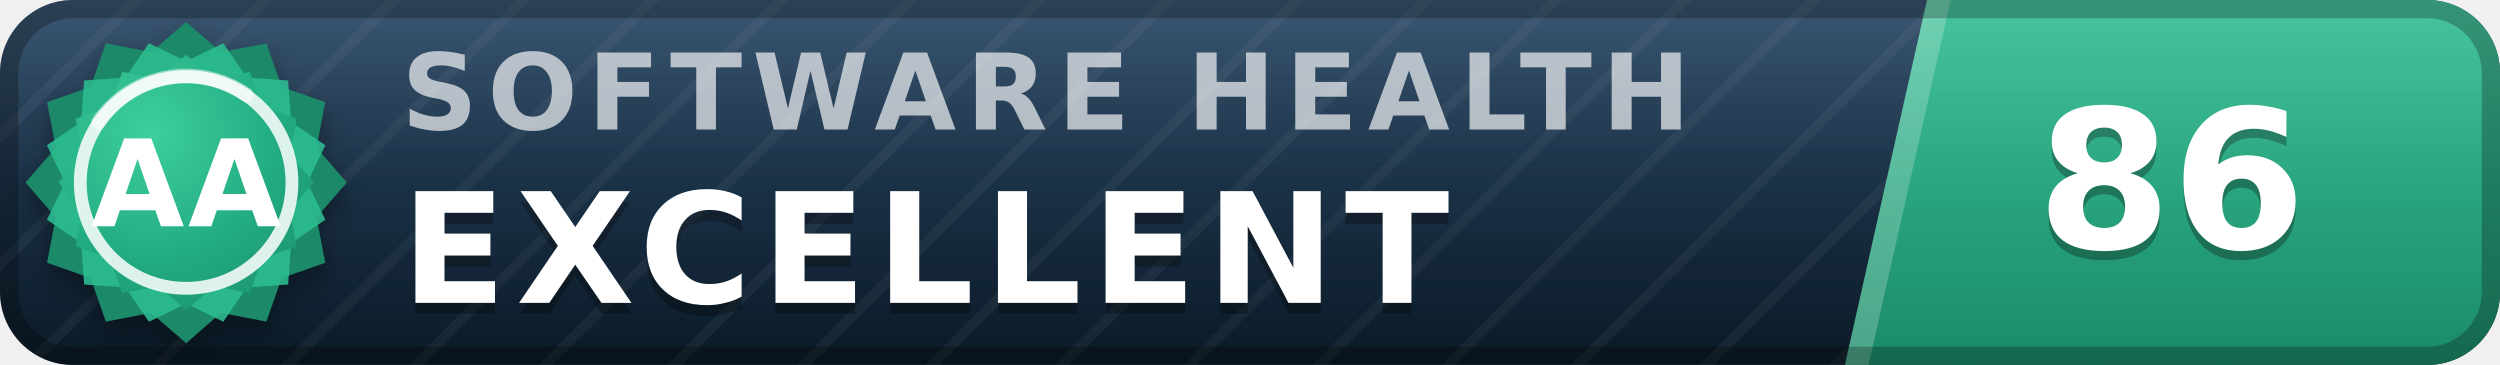
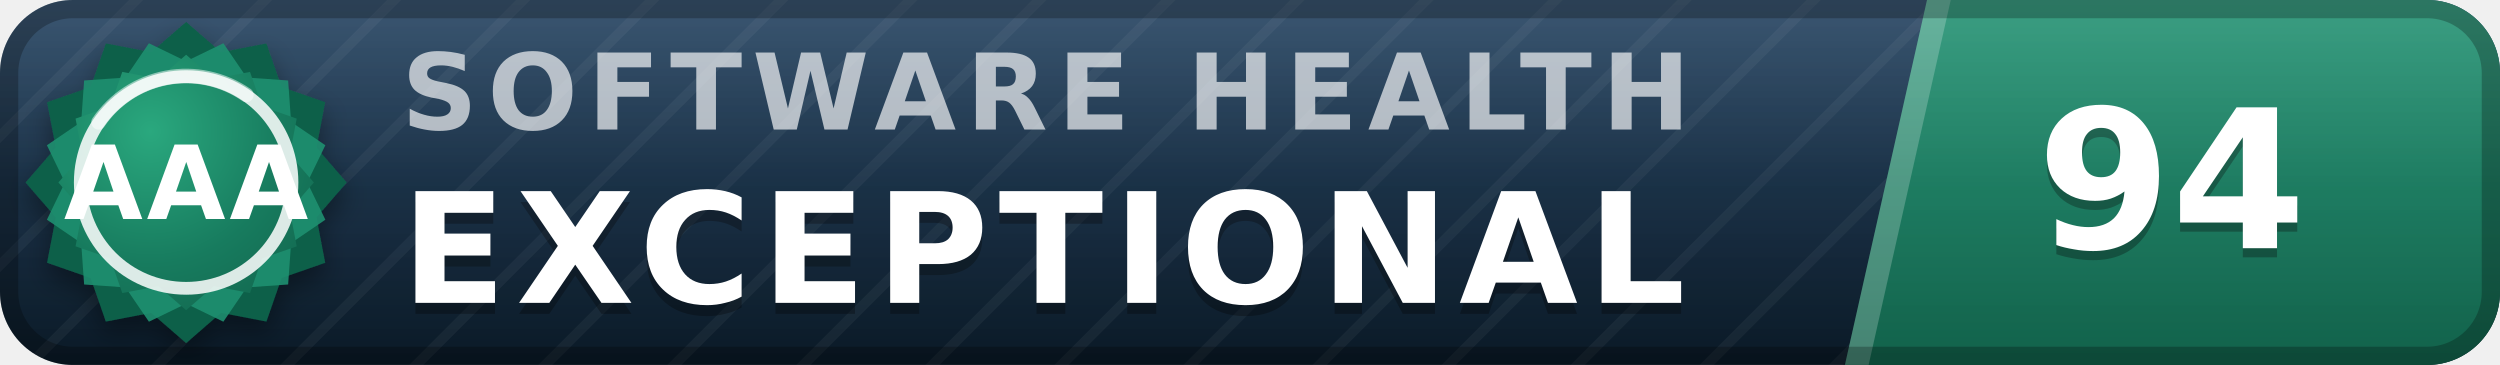
- <svg xmlns="http://www.w3.org/2000/svg" width="137" height="20" viewBox="0 0 137 20" role="img" aria-label="inspect.software software health index 86 of 100, excellent (grade AA)" font-family="Verdana,DejaVu Sans,Geneva,sans-serif">
+ <svg xmlns="http://www.w3.org/2000/svg" width="137" height="20" viewBox="0 0 137 20" role="img" aria-label="inspect.software software health index 94 of 100, exceptional (grade AAA)" font-family="Verdana,DejaVu Sans,Geneva,sans-serif">
  <defs>
    <linearGradient id="plate" x1="0" y1="0" x2="0" y2="1">
      <stop offset="0" stop-color="#1d3d5c" />
      <stop offset="1" stop-color="#0a1926" />
    </linearGradient>
    <linearGradient id="endplate" x1="0" y1="0" x2="0" y2="1">
-       <stop offset="0" stop-color="#2cbc90" />
-       <stop offset="1" stop-color="#1a8a68" />
+       <stop offset="0" stop-color="#1e9070" />
+       <stop offset="1" stop-color="#11614a" />
    </linearGradient>
    <linearGradient id="gloss" x1="0" y1="0" x2="0" y2="1">
      <stop offset="0" stop-color="#fff" stop-opacity=".13" />
      <stop offset=".5" stop-color="#fff" stop-opacity=".03" />
      <stop offset="1" stop-color="#fff" stop-opacity="0" />
    </linearGradient>
    <pattern id="guilloche" width="5" height="5" patternUnits="userSpaceOnUse" patternTransform="rotate(45)">
      <line x1="0" y1="0" x2="0" y2="5" stroke="#fff" stroke-opacity=".045" stroke-width="1.1" />
    </pattern>
    <clipPath id="rounded">
      <rect width="137" height="20" rx="4" />
    </clipPath>
    <radialGradient id="sealFace" cx=".36" cy=".3" r=".95">
-       <stop offset="0" stop-color="#3ecf9e" />
-       <stop offset=".55" stop-color="#21aa81" />
-       <stop offset="1" stop-color="#1a8a68" />
+       <stop offset="0" stop-color="#2aa87e" />
+       <stop offset=".55" stop-color="#177b5e" />
+       <stop offset="1" stop-color="#11614a" />
    </radialGradient>
    <filter id="sealShadow" x="-40%" y="-40%" width="180%" height="180%">
      <feDropShadow dx="0" dy="0.7" stdDeviation="0.7" flood-color="#000" flood-opacity="0.38" />
    </filter>
  </defs>
  <g clip-path="url(#rounded)">
    <rect width="137" height="20" fill="url(#plate)" />
    <rect width="137" height="20" fill="url(#guilloche)" />
    <polygon points="105.6,0 137,0 137,20 101.1,20" fill="url(#endplate)" />
    <polygon points="105.6,0 106.9,0 102.4,20 101.1,20" fill="#fff" fill-opacity=".22" />
    <text x="22.0" y="7.1" font-size="5.8" letter-spacing="0.55" fill="#fff" fill-opacity=".66" font-weight="bold" textLength="76.3" lengthAdjust="spacing">SOFTWARE HEALTH</text>
-     <text x="22.0" y="17.2" font-size="8.4" fill="#000" fill-opacity=".3" font-weight="bold" letter-spacing="0.55" textLength="65.1" lengthAdjust="spacing">EXCELLENT</text>
-     <text x="22.0" y="16.6" font-size="8.4" fill="#fff" font-weight="bold" letter-spacing="0.55" textLength="65.1" lengthAdjust="spacing">EXCELLENT</text>
-     <text x="119.0" y="14.1" font-size="10.6" fill="#000" fill-opacity=".3" font-weight="bold" text-anchor="middle">86</text>
-     <text x="119.0" y="13.6" font-size="10.6" fill="#fff" font-weight="bold" text-anchor="middle">86</text>
+     <text x="22.0" y="17.2" font-size="8.4" fill="#000" fill-opacity=".3" font-weight="bold" letter-spacing="0.55" textLength="76.0" lengthAdjust="spacing">EXCEPTIONAL</text>
+     <text x="22.0" y="16.6" font-size="8.4" fill="#fff" font-weight="bold" letter-spacing="0.55" textLength="76.0" lengthAdjust="spacing">EXCEPTIONAL</text>
+     <text x="119.0" y="14.1" font-size="10.6" fill="#000" fill-opacity=".3" font-weight="bold" text-anchor="middle">94</text>
+     <text x="119.0" y="13.6" font-size="10.6" fill="#fff" font-weight="bold" text-anchor="middle">94</text>
    <rect width="137" height="20" fill="url(#gloss)" />
  </g>
  <rect x=".5" y=".5" width="136" height="19" rx="3.5" fill="none" stroke="#000" stroke-opacity=".25" />
  <g filter="url(#sealShadow)">
-     <path d="M10.20 1.20 L12.11 2.86 L14.60 2.38 L15.43 4.77 L17.82 5.60 L17.34 8.09 L19.00 10.00 L17.34 11.91 L17.82 14.40 L15.43 15.23 L14.60 17.62 L12.11 17.14 L10.20 18.80 L8.29 17.14 L5.80 17.62 L4.97 15.23 L2.58 14.40 L3.06 11.91 L1.40 10.00 L3.06 8.09 L2.58 5.60 L4.97 4.77 L5.80 2.38 L8.29 2.86 L10.20 1.20 Z" fill="#1a8a68" />
+     <path d="M10.20 1.20 L12.11 2.86 L14.60 2.38 L15.43 4.77 L17.82 5.60 L17.34 8.09 L19.00 10.00 L17.34 11.91 L17.82 14.40 L15.43 15.23 L14.60 17.62 L12.11 17.14 L10.20 18.80 L8.29 17.14 L5.80 17.62 L4.97 15.23 L2.58 14.40 L3.06 11.91 L1.40 10.00 L3.06 8.09 L2.58 5.60 L4.97 4.77 L5.80 2.38 L8.29 2.86 L10.20 1.20 Z" fill="#11614a" />
  </g>
-   <path d="M12.24 2.37 L13.52 4.25 L15.79 4.41 L15.95 6.68 L17.83 7.96 L16.84 10.00 L17.83 12.04 L15.95 13.32 L15.79 15.59 L13.52 15.75 L12.24 17.63 L10.20 16.64 L8.16 17.63 L6.88 15.75 L4.61 15.59 L4.45 13.32 L2.57 12.04 L3.56 10.00 L2.57 7.96 L4.45 6.68 L4.61 4.41 L6.88 4.25 L8.16 2.37 L10.20 3.36 L12.24 2.37 Z" fill="#2cbc90" fill-opacity=".9" />
+   <path d="M12.24 2.37 L13.52 4.25 L15.79 4.41 L15.95 6.68 L17.83 7.96 L16.84 10.00 L17.83 12.04 L15.95 13.32 L15.79 15.59 L13.52 15.75 L12.24 17.63 L10.20 16.64 L8.16 17.63 L6.88 15.75 L4.61 15.59 L4.45 13.32 L2.57 12.04 L3.56 10.00 L2.57 7.96 L4.45 6.68 L4.61 4.41 L6.88 4.25 L8.16 2.37 L10.20 3.36 L12.24 2.37 Z" fill="#1e9070" fill-opacity=".9" />
  <path d="M10.20 3.00 L11.72 4.32 L13.70 3.94 L14.36 5.84 L16.26 6.50 L15.88 8.48 L17.20 10.00 L15.88 11.52 L16.26 13.50 L14.36 14.16 L13.70 16.06 L11.72 15.68 L10.20 17.00 L8.68 15.68 L6.70 16.06 L6.04 14.16 L4.14 13.50 L4.52 11.52 L3.20 10.00 L4.52 8.48 L4.14 6.50 L6.04 5.84 L6.70 3.94 L8.68 4.32 L10.20 3.00 Z" fill="url(#sealFace)" />
  <circle cx="10.2" cy="10.0" r="5.8" fill="none" stroke="#fff" stroke-opacity=".85" stroke-width=".7" />
  <path d="M5.4 6.7 A5.8 5.8 0 0 1 13.5 5.2" stroke="#fff" stroke-opacity=".5" stroke-width=".8" fill="none" stroke-linecap="round" />
-   <text x="10.2" y="12.4" font-size="6.6" fill="#fff" font-weight="bold" text-anchor="middle" letter-spacing=".2">AA</text>
+   <text x="10.2" y="12.0" font-size="5.6" fill="#fff" font-weight="bold" text-anchor="middle" letter-spacing=".2">AAA</text>
</svg>
